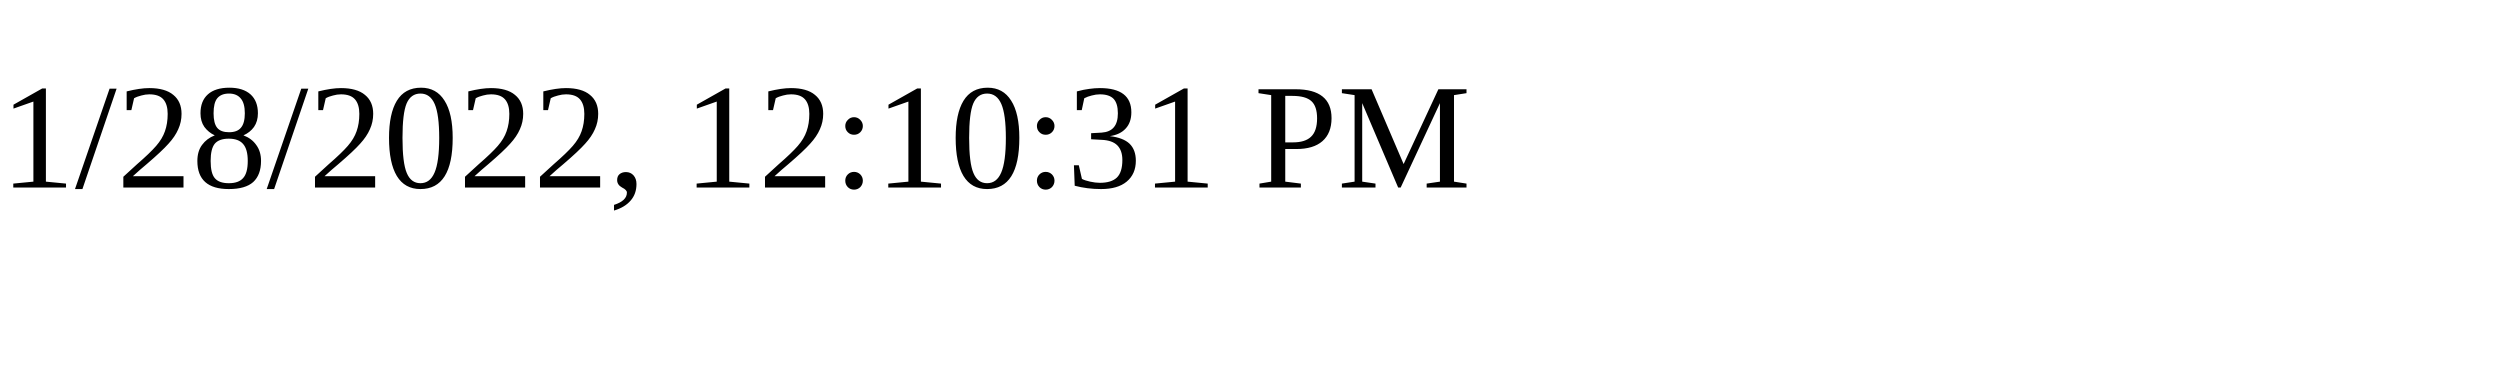
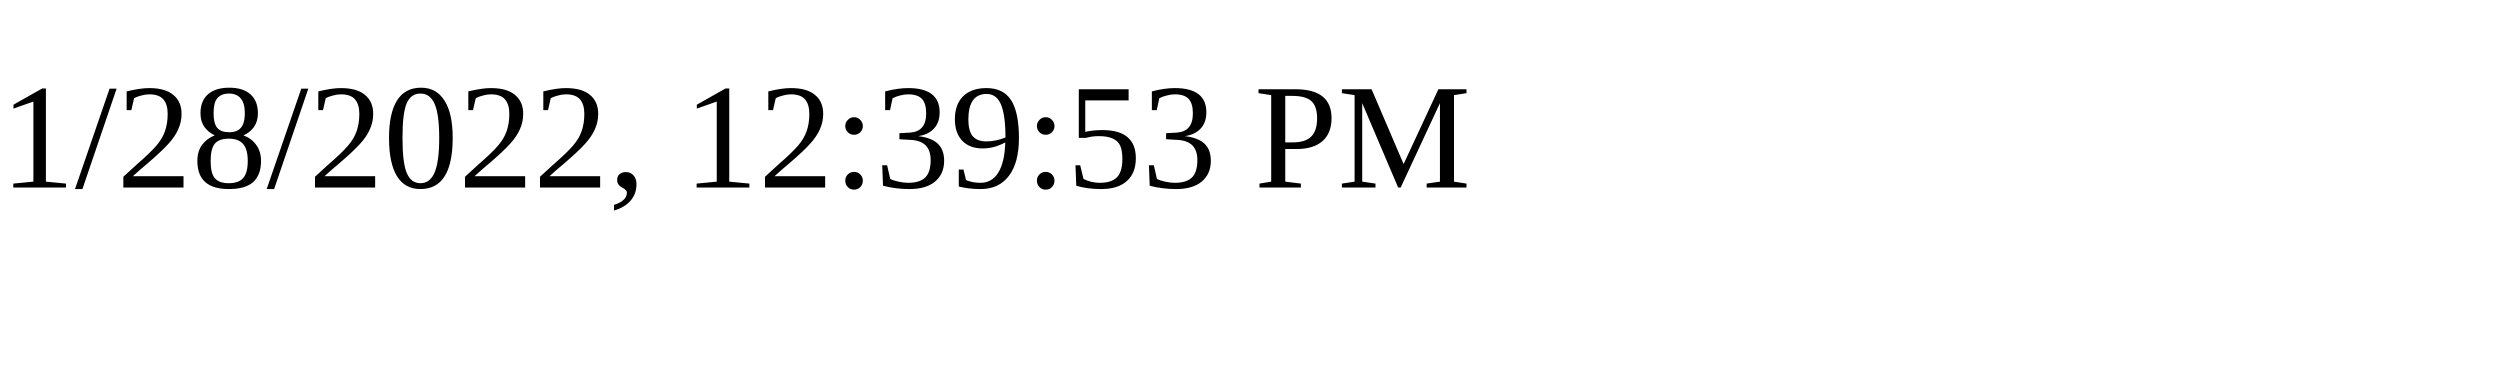
<svg xmlns="http://www.w3.org/2000/svg" height="30" width="200">
-   <text x="0" y="15">1/28/2022, 12:10:31 PM</text>
+   <text x="0" y="15">1/28/2022, 12:39:53 PM</text>
</svg>
